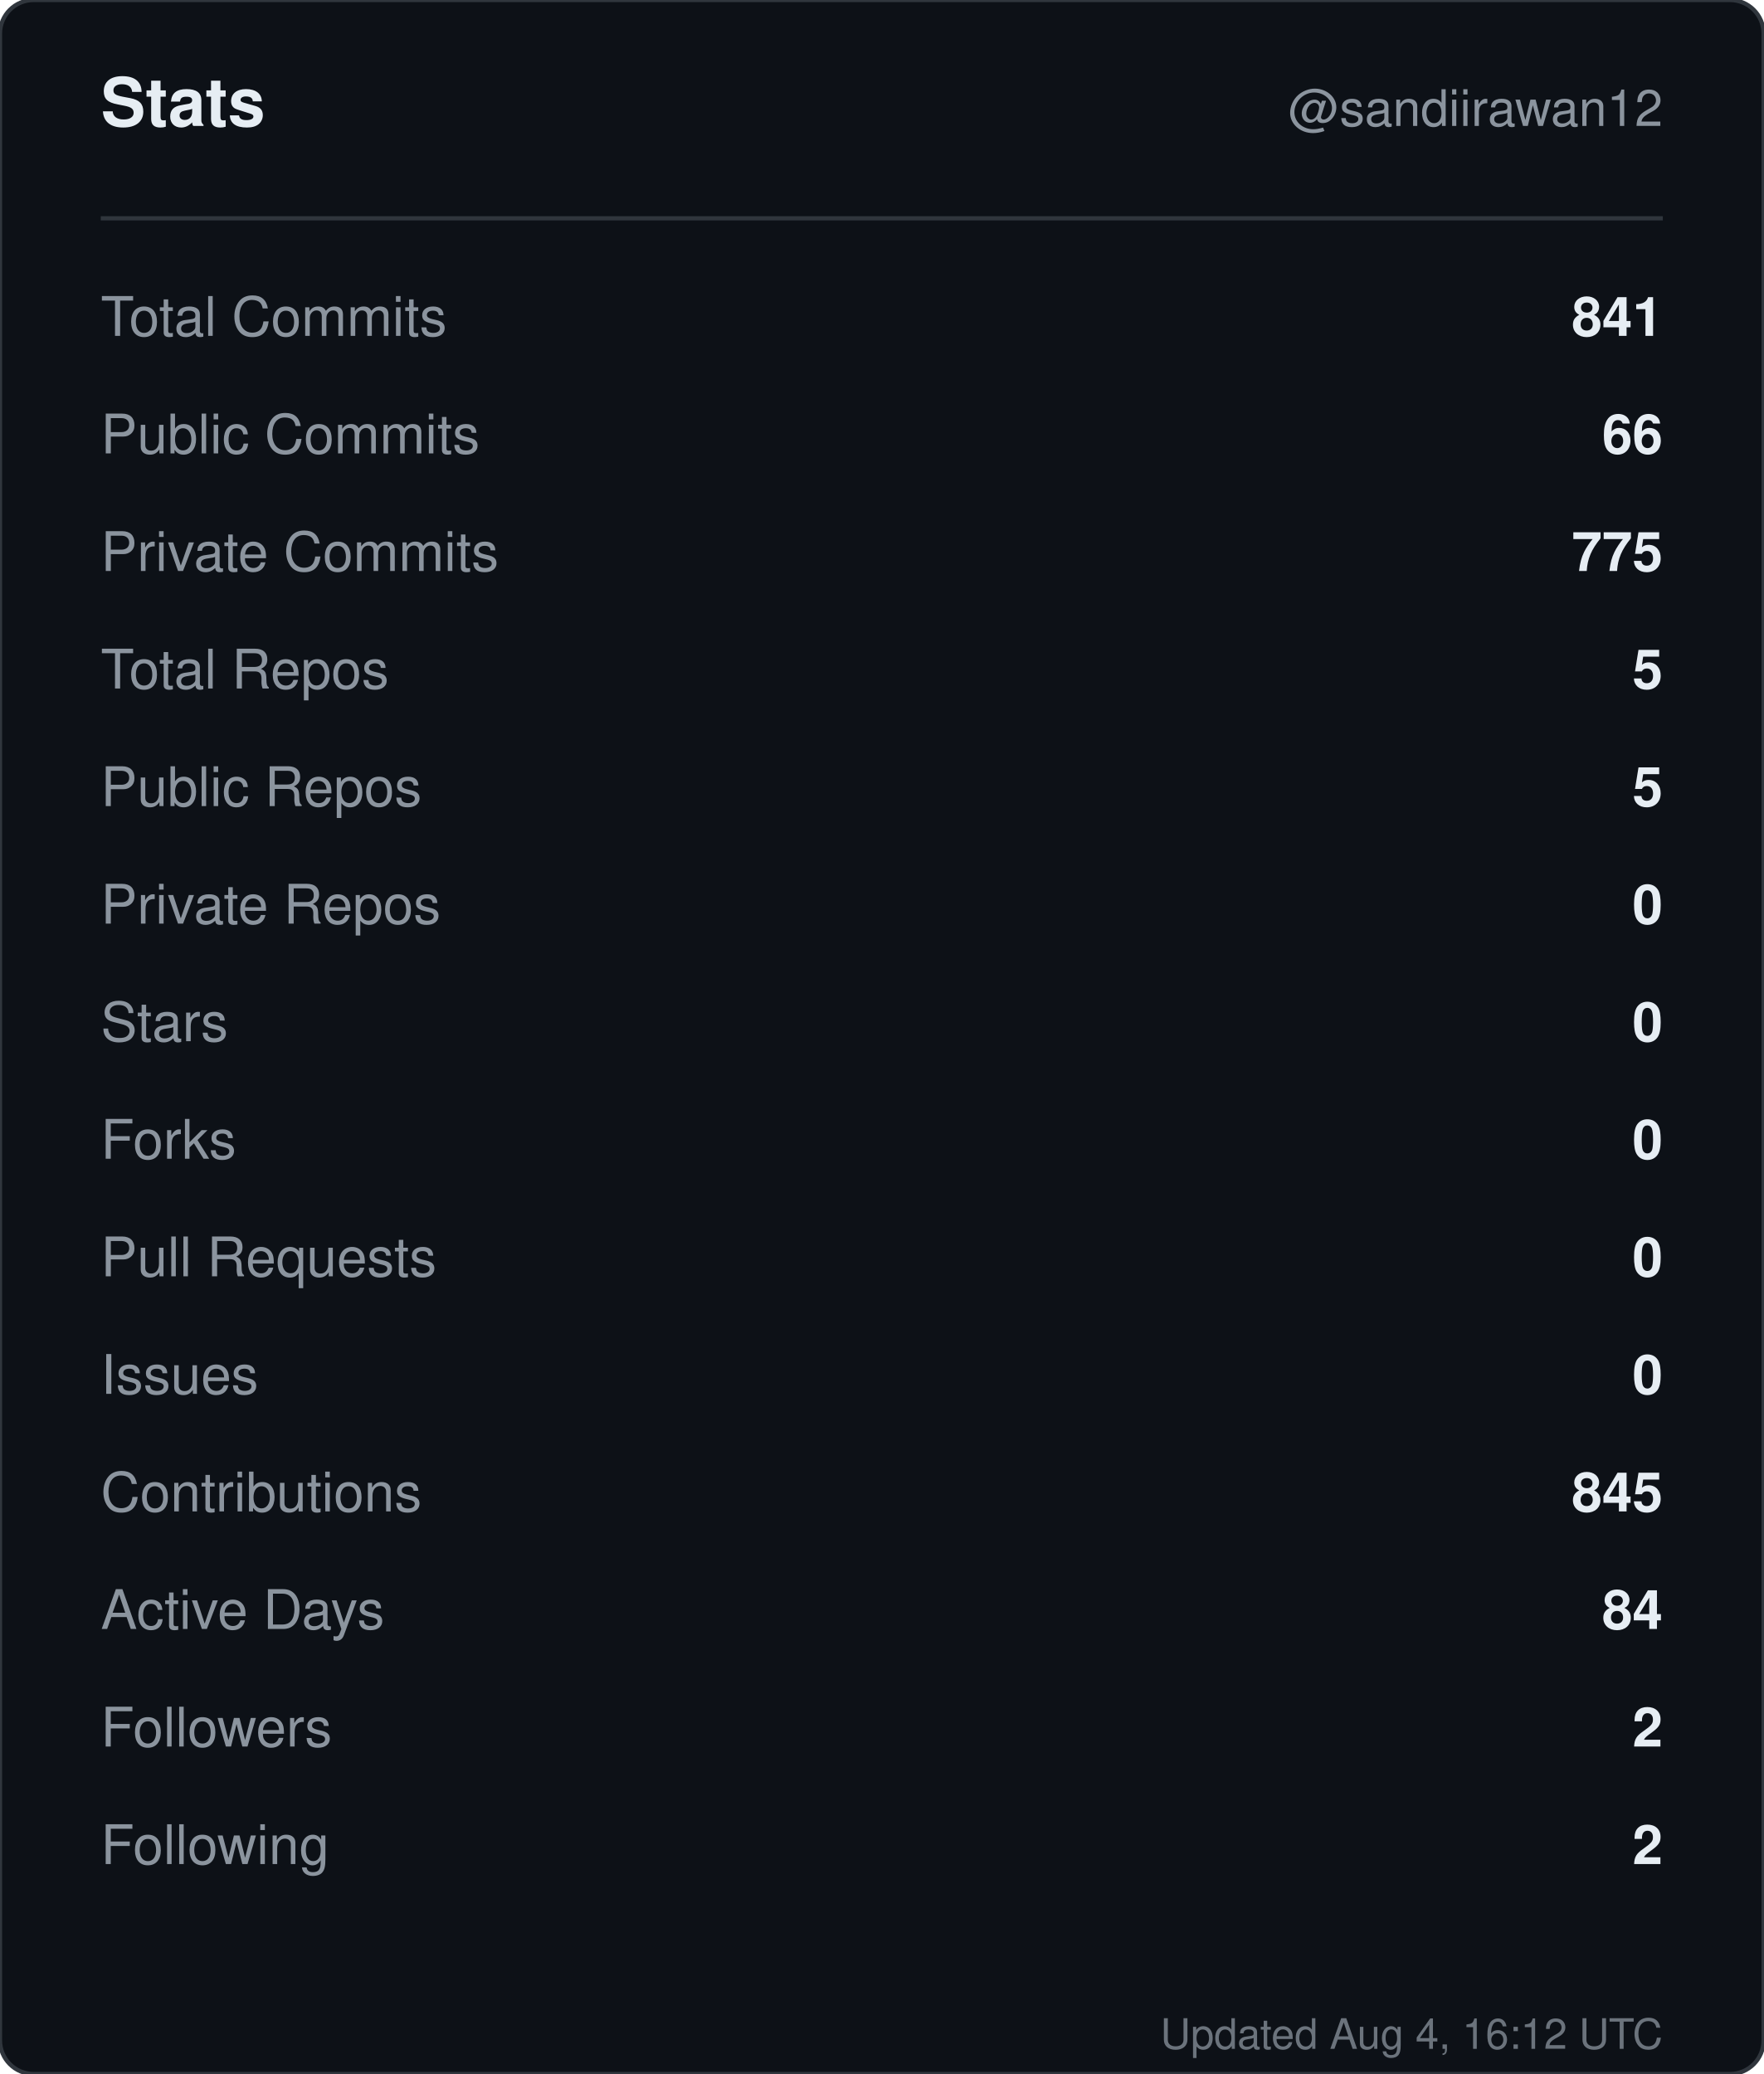
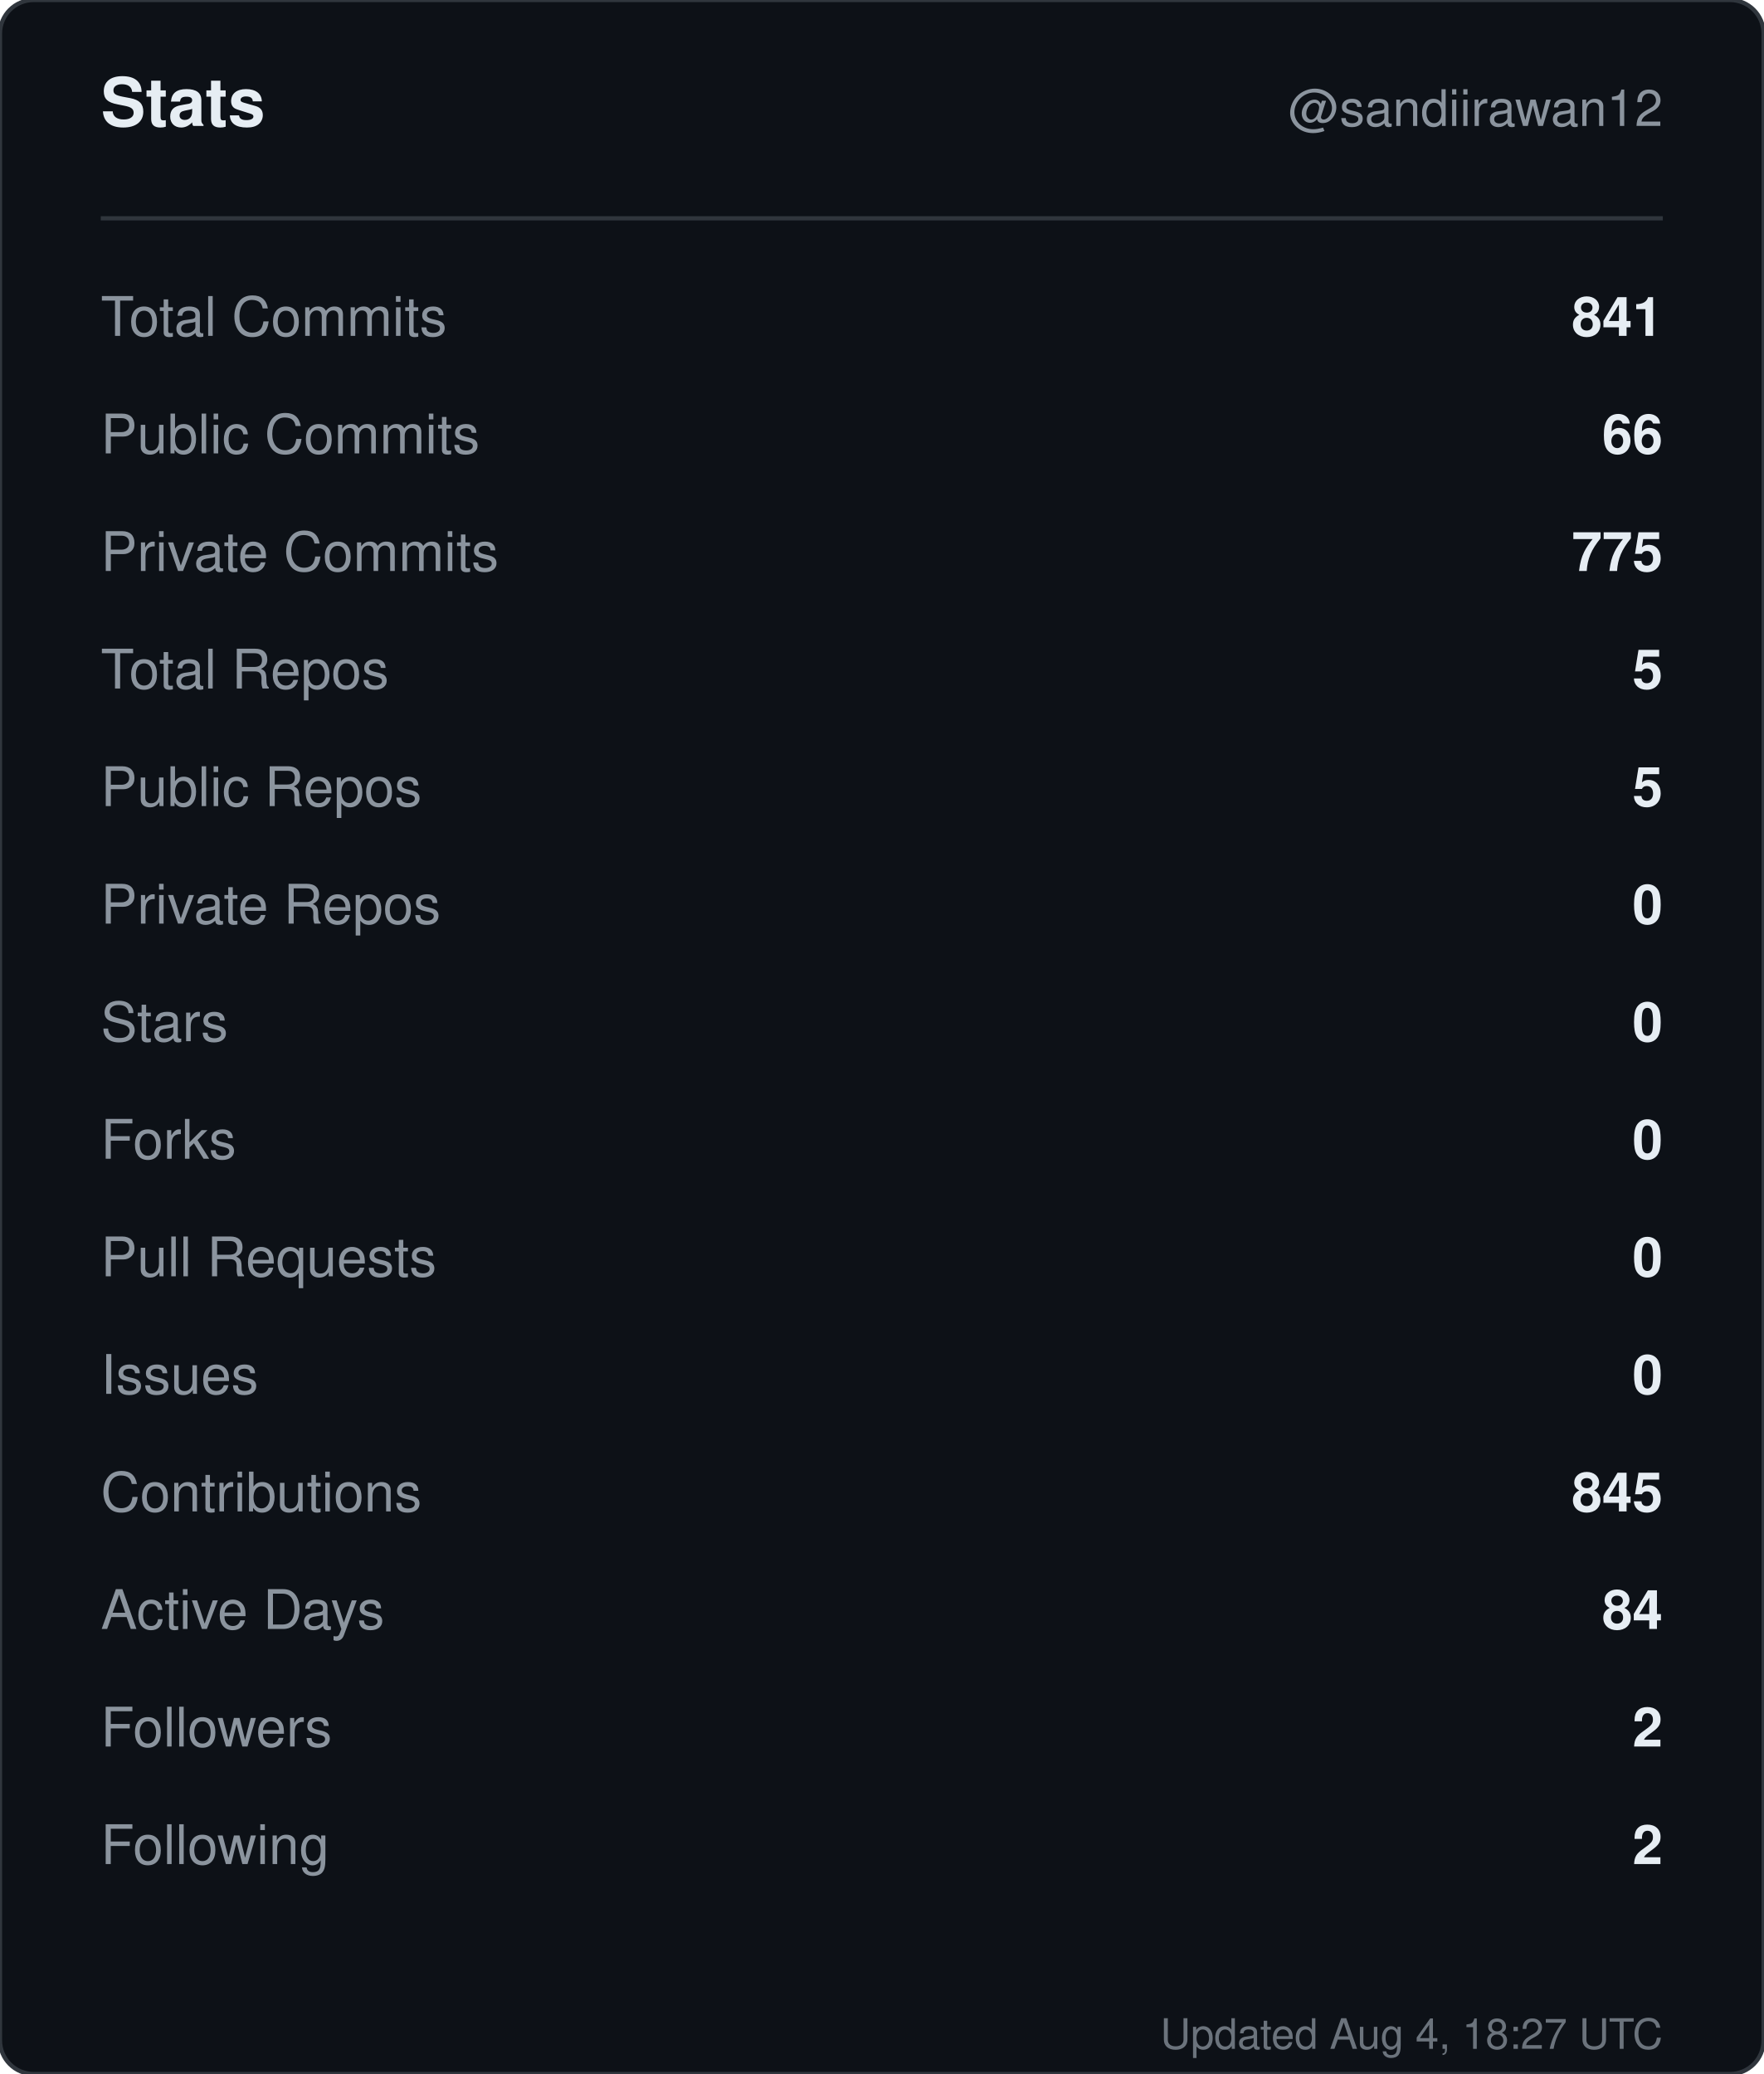
<svg xmlns="http://www.w3.org/2000/svg" width="420" height="494" viewBox="0 0 420 494" role="img" aria-label="Stats for sandiirawan12">
  <rect width="420" height="494" rx="8" fill="#0d1117" stroke="#30363d" />
  <g font-family="-apple-system, BlinkMacSystemFont, Segoe UI, Helvetica, Arial, sans-serif">
    <text x="24" y="30" fill="#e6edf3" font-size="16" font-weight="700">Stats</text>
    <text x="396" y="30" fill="#8b949e" font-size="12" text-anchor="end">@sandiirawan12</text>
    <line x1="24" y1="52" x2="396" y2="52" stroke="#30363d" />
    <text x="24" y="80" fill="#8b949e" font-size="13">Total Commits</text>
    <text x="396" y="80" fill="#e6edf3" font-size="13" font-weight="600" text-anchor="end">841</text>
    <text x="24" y="108" fill="#8b949e" font-size="13">Public Commits</text>
    <text x="396" y="108" fill="#e6edf3" font-size="13" font-weight="600" text-anchor="end">66</text>
    <text x="24" y="136" fill="#8b949e" font-size="13">Private Commits</text>
    <text x="396" y="136" fill="#e6edf3" font-size="13" font-weight="600" text-anchor="end">775</text>
    <text x="24" y="164" fill="#8b949e" font-size="13">Total Repos</text>
    <text x="396" y="164" fill="#e6edf3" font-size="13" font-weight="600" text-anchor="end">5</text>
    <text x="24" y="192" fill="#8b949e" font-size="13">Public Repos</text>
    <text x="396" y="192" fill="#e6edf3" font-size="13" font-weight="600" text-anchor="end">5</text>
    <text x="24" y="220" fill="#8b949e" font-size="13">Private Repos</text>
    <text x="396" y="220" fill="#e6edf3" font-size="13" font-weight="600" text-anchor="end">0</text>
    <text x="24" y="248" fill="#8b949e" font-size="13">Stars</text>
    <text x="396" y="248" fill="#e6edf3" font-size="13" font-weight="600" text-anchor="end">0</text>
    <text x="24" y="276" fill="#8b949e" font-size="13">Forks</text>
    <text x="396" y="276" fill="#e6edf3" font-size="13" font-weight="600" text-anchor="end">0</text>
    <text x="24" y="304" fill="#8b949e" font-size="13">Pull Requests</text>
    <text x="396" y="304" fill="#e6edf3" font-size="13" font-weight="600" text-anchor="end">0</text>
    <text x="24" y="332" fill="#8b949e" font-size="13">Issues</text>
    <text x="396" y="332" fill="#e6edf3" font-size="13" font-weight="600" text-anchor="end">0</text>
    <text x="24" y="360" fill="#8b949e" font-size="13">Contributions</text>
    <text x="396" y="360" fill="#e6edf3" font-size="13" font-weight="600" text-anchor="end">845</text>
    <text x="24" y="388" fill="#8b949e" font-size="13">Active Days</text>
    <text x="396" y="388" fill="#e6edf3" font-size="13" font-weight="600" text-anchor="end">84</text>
    <text x="24" y="416" fill="#8b949e" font-size="13">Followers</text>
    <text x="396" y="416" fill="#e6edf3" font-size="13" font-weight="600" text-anchor="end">2</text>
    <text x="24" y="444" fill="#8b949e" font-size="13">Following</text>
    <text x="396" y="444" fill="#e6edf3" font-size="13" font-weight="600" text-anchor="end">2</text>
-     <text x="396" y="488" fill="#8b949e" font-size="10" text-anchor="end" opacity="0.75">Updated Aug 4, 16:12 UTC</text>
+     <text x="396" y="488" fill="#8b949e" font-size="10" text-anchor="end" opacity="0.75">Updated Aug 4, 18:27 UTC</text>
  </g>
</svg>
